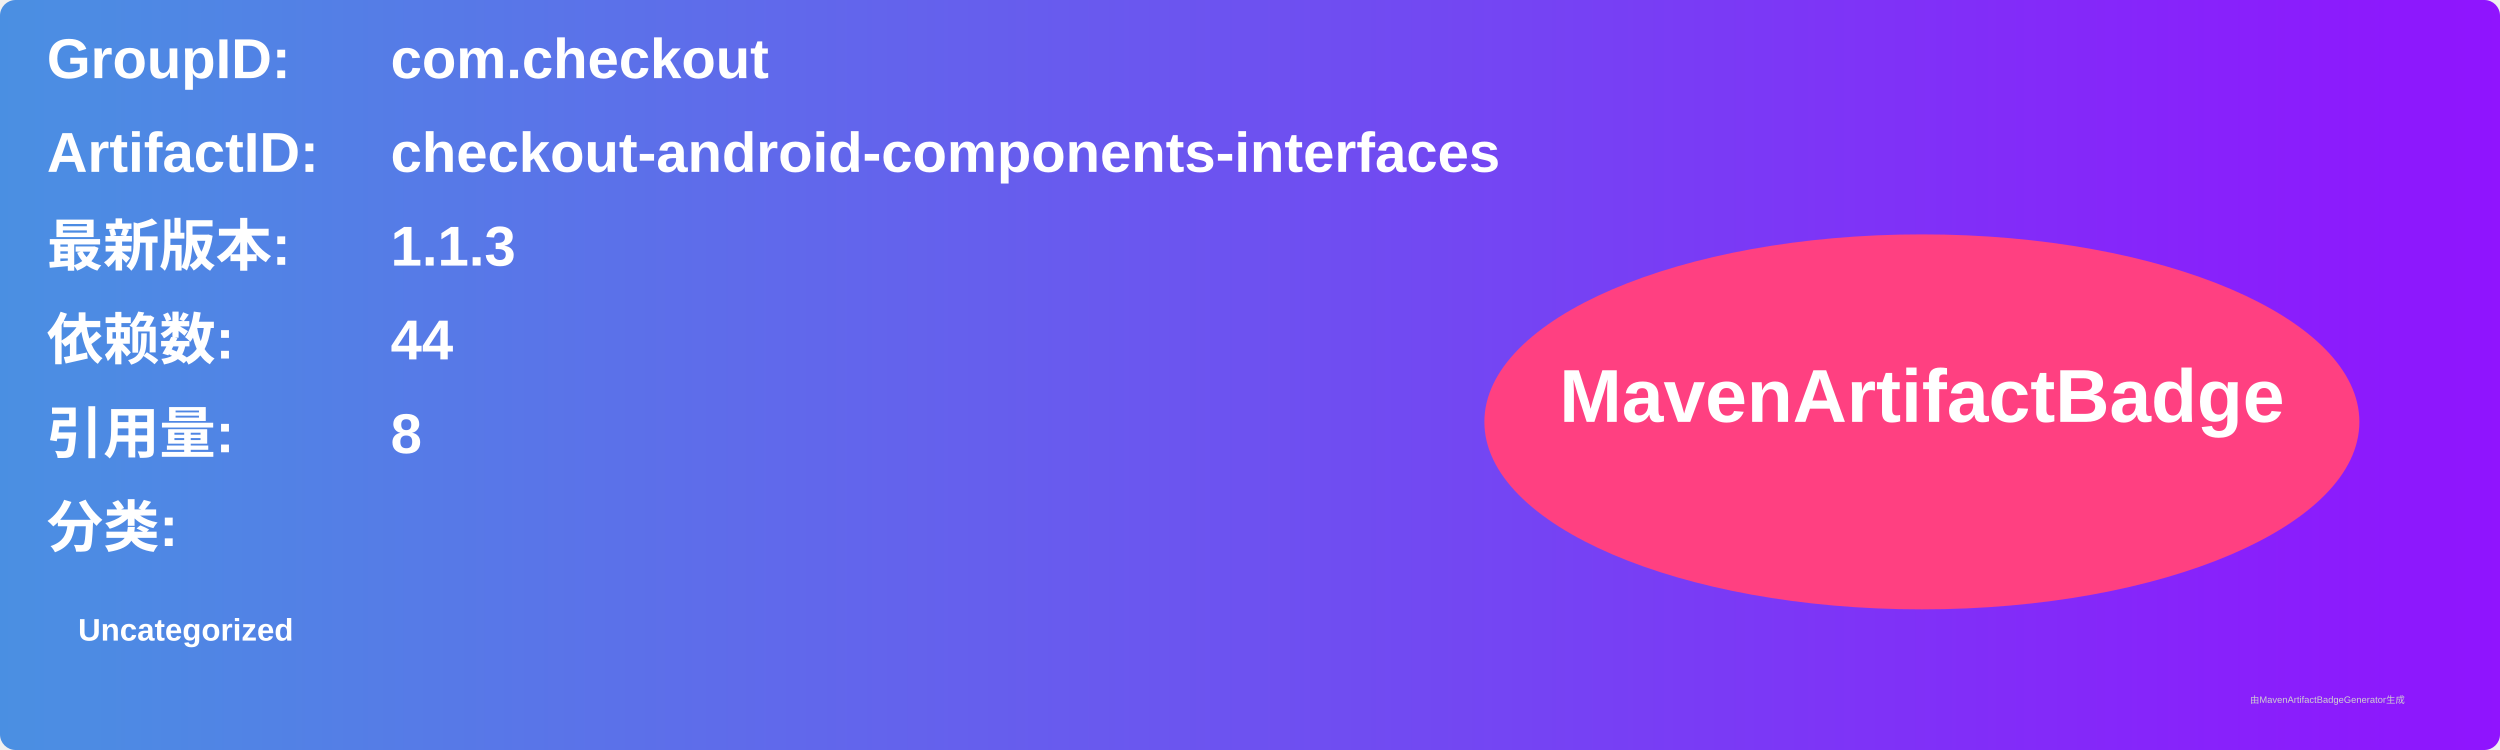
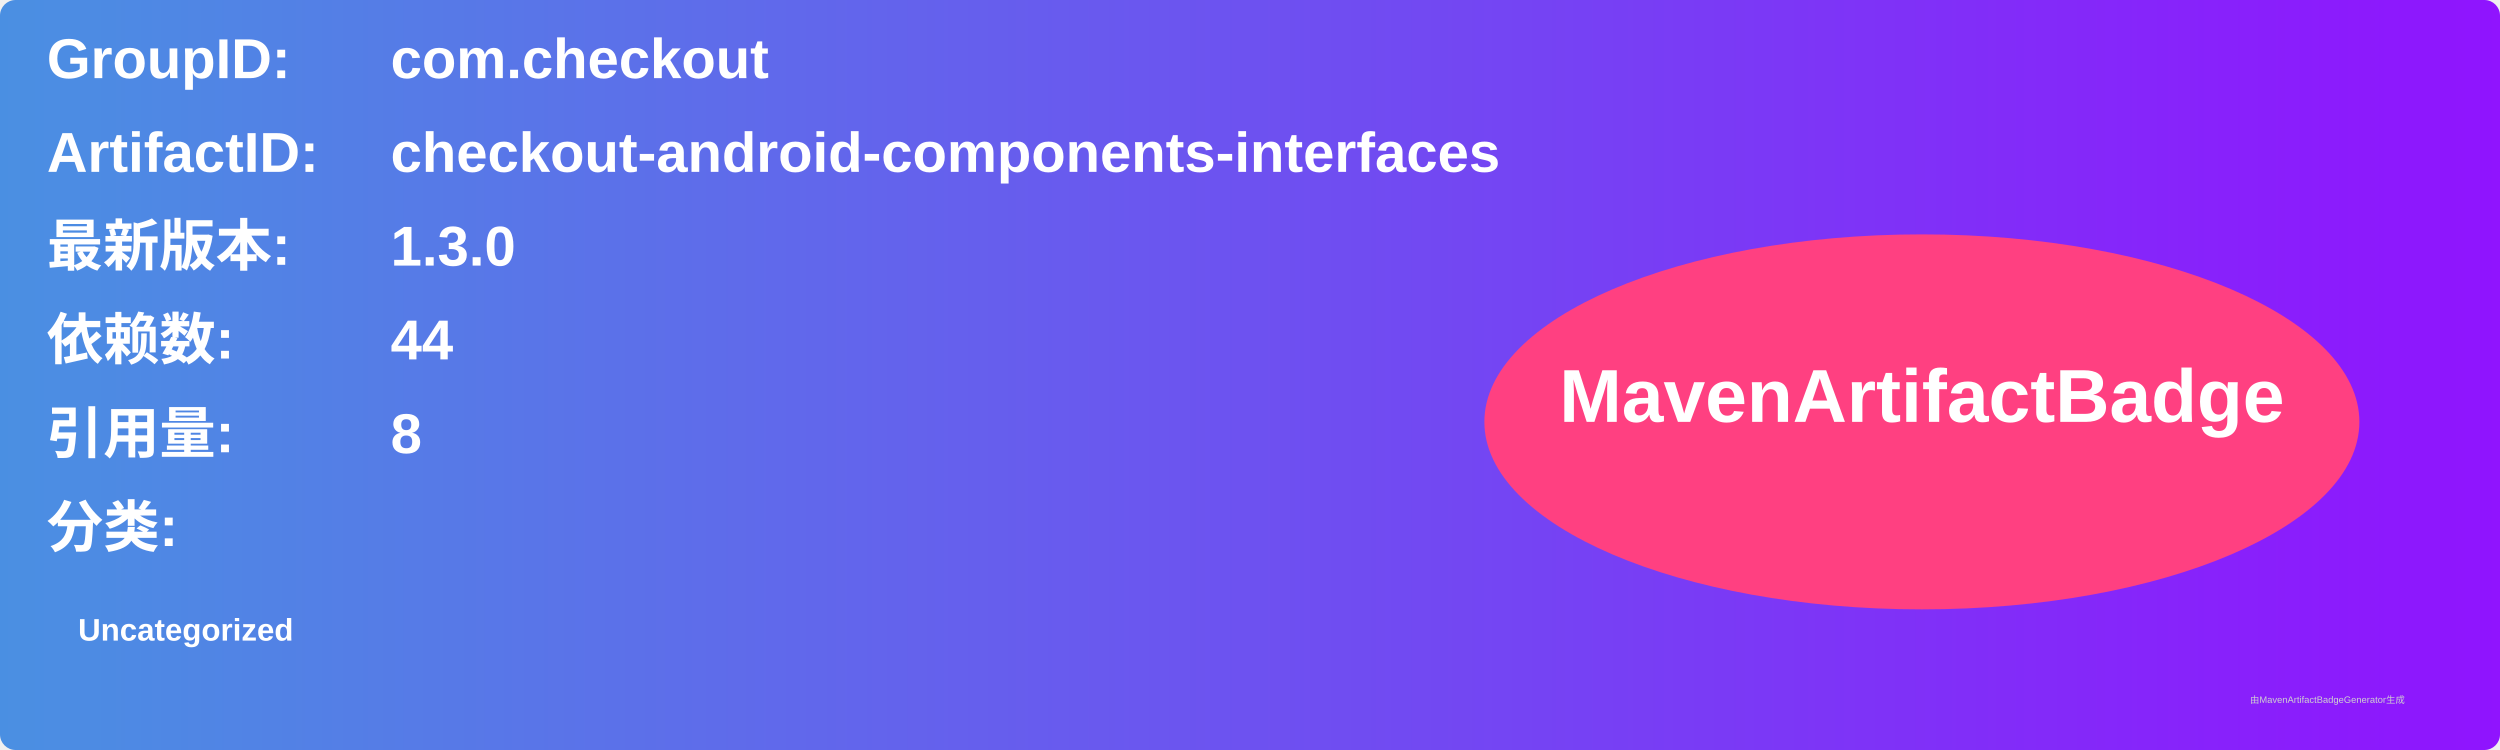
<svg xmlns="http://www.w3.org/2000/svg" width="800" height="240" viewBox="0 0 800 240">
  <linearGradient id="grad" x1="0%" y1="0%" x2="100%" y2="0%">
    <stop offset="0%" stop-color="#4a90e2" />
    <stop offset="100%" stop-color="#9013fe" />
  </linearGradient>
  <rect width="100%" height="100%" rx="5" ry="5" fill="url(#grad)" />
  <g transform="translate(15, 15)">
    <text x="0" y="10" font-family="Arial" font-size="18" fill="white" font-weight="bold" width="260">GroupID:</text>
    <text x="110" y="10" font-family="Arial" font-size="18" fill="white" font-weight="bold" width="460">com.checkout</text>
    <text x="0" y="40" font-family="Arial" font-size="18" fill="white" font-weight="bold" width="260">ArtifactID:</text>
    <text x="110" y="40" font-family="Arial" font-size="18" fill="white" font-weight="bold" width="460">checkout-android-components-interfaces</text>
    <text x="0" y="70" font-family="Arial" font-size="18" fill="white" font-weight="bold">最新版本:</text>
    <text x="110" y="70" font-family="Arial" font-size="18" fill="white" font-weight="bold">
-       <tspan font-weight="bold">1.1.3</tspan>
+       <tspan font-weight="bold">1.3.0</tspan>
    </text>
    <text x="0" y="100" font-family="Arial" font-size="18" fill="white" font-weight="bold">依赖数: </text>
    <text x="110" y="100" font-family="Arial" font-size="18" fill="white">
      <tspan font-weight="bold">44</tspan>
    </text>
    <text x="0" y="130" font-family="Arial" font-size="18" fill="white" font-weight="bold">引用量: </text>
    <text x="110" y="130" font-family="Arial" font-size="18" fill="white">
      <tspan font-weight="bold">8</tspan>
    </text>
    <text x="0" y="160" font-family="Arial" font-size="18" fill="white" font-weight="bold">分类:</text>
    <text x="10" y="190" font-family="Arial" font-size="10" fill="white">
      <tspan font-weight="bold">Uncategorized</tspan>
    </text>
    <ellipse cx="600" cy="120" rx="140" ry="60" fill="#ff4081" />
    <text x="600" y="120" text-anchor="middle" font-family="Arial" font-size="24" fill="white" font-weight="bold">MavenArtifactBadge</text>
  </g>
  <text x="720" y="225" font-family="Arial" font-size="3" fill="#d0d0d0">由MavenArtifactBadgeGenerator生成</text>
</svg>
